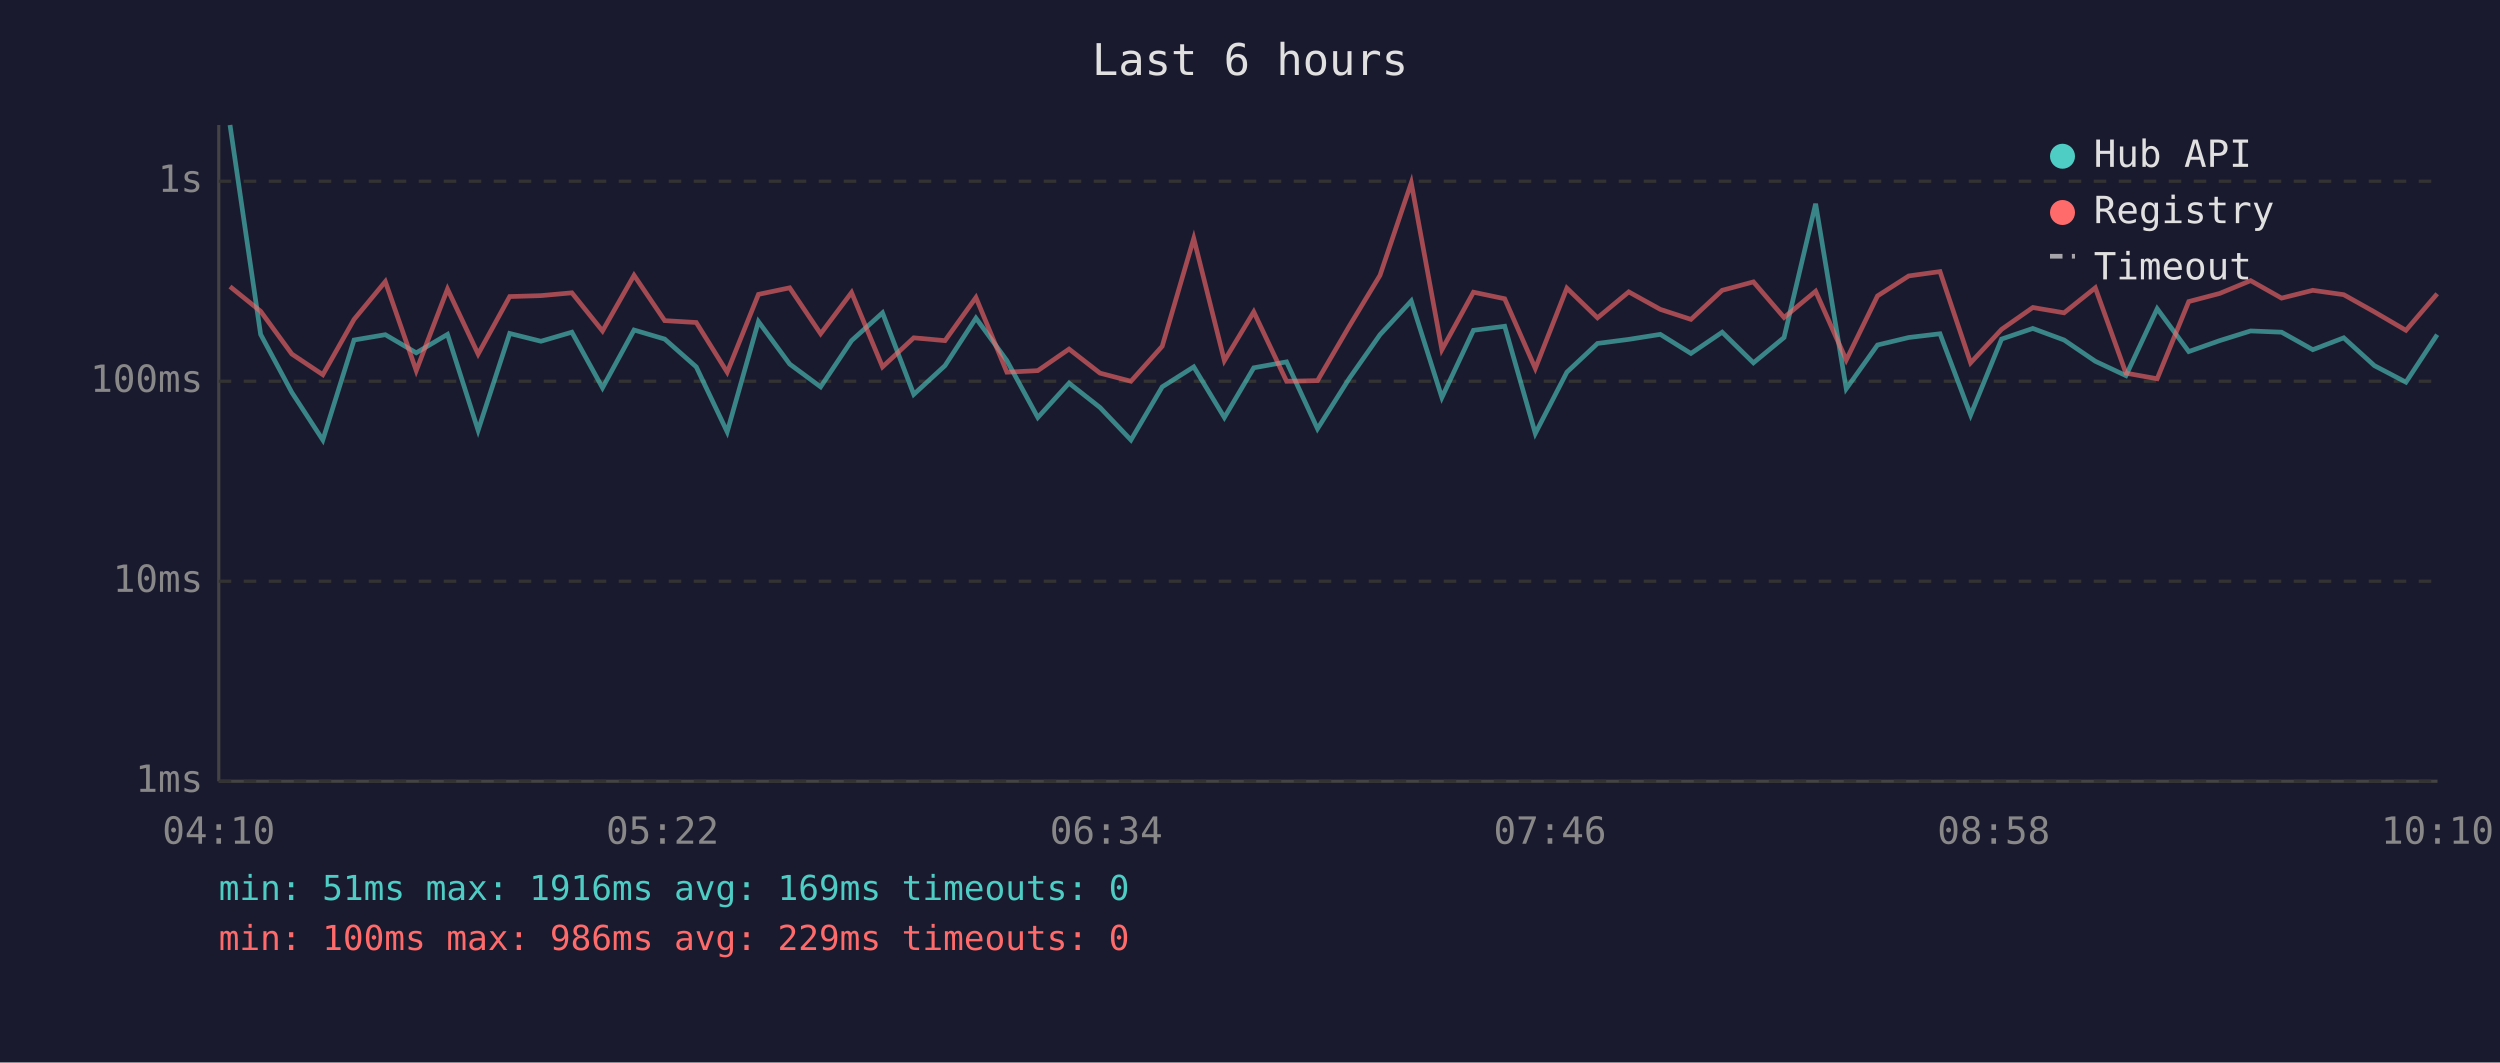
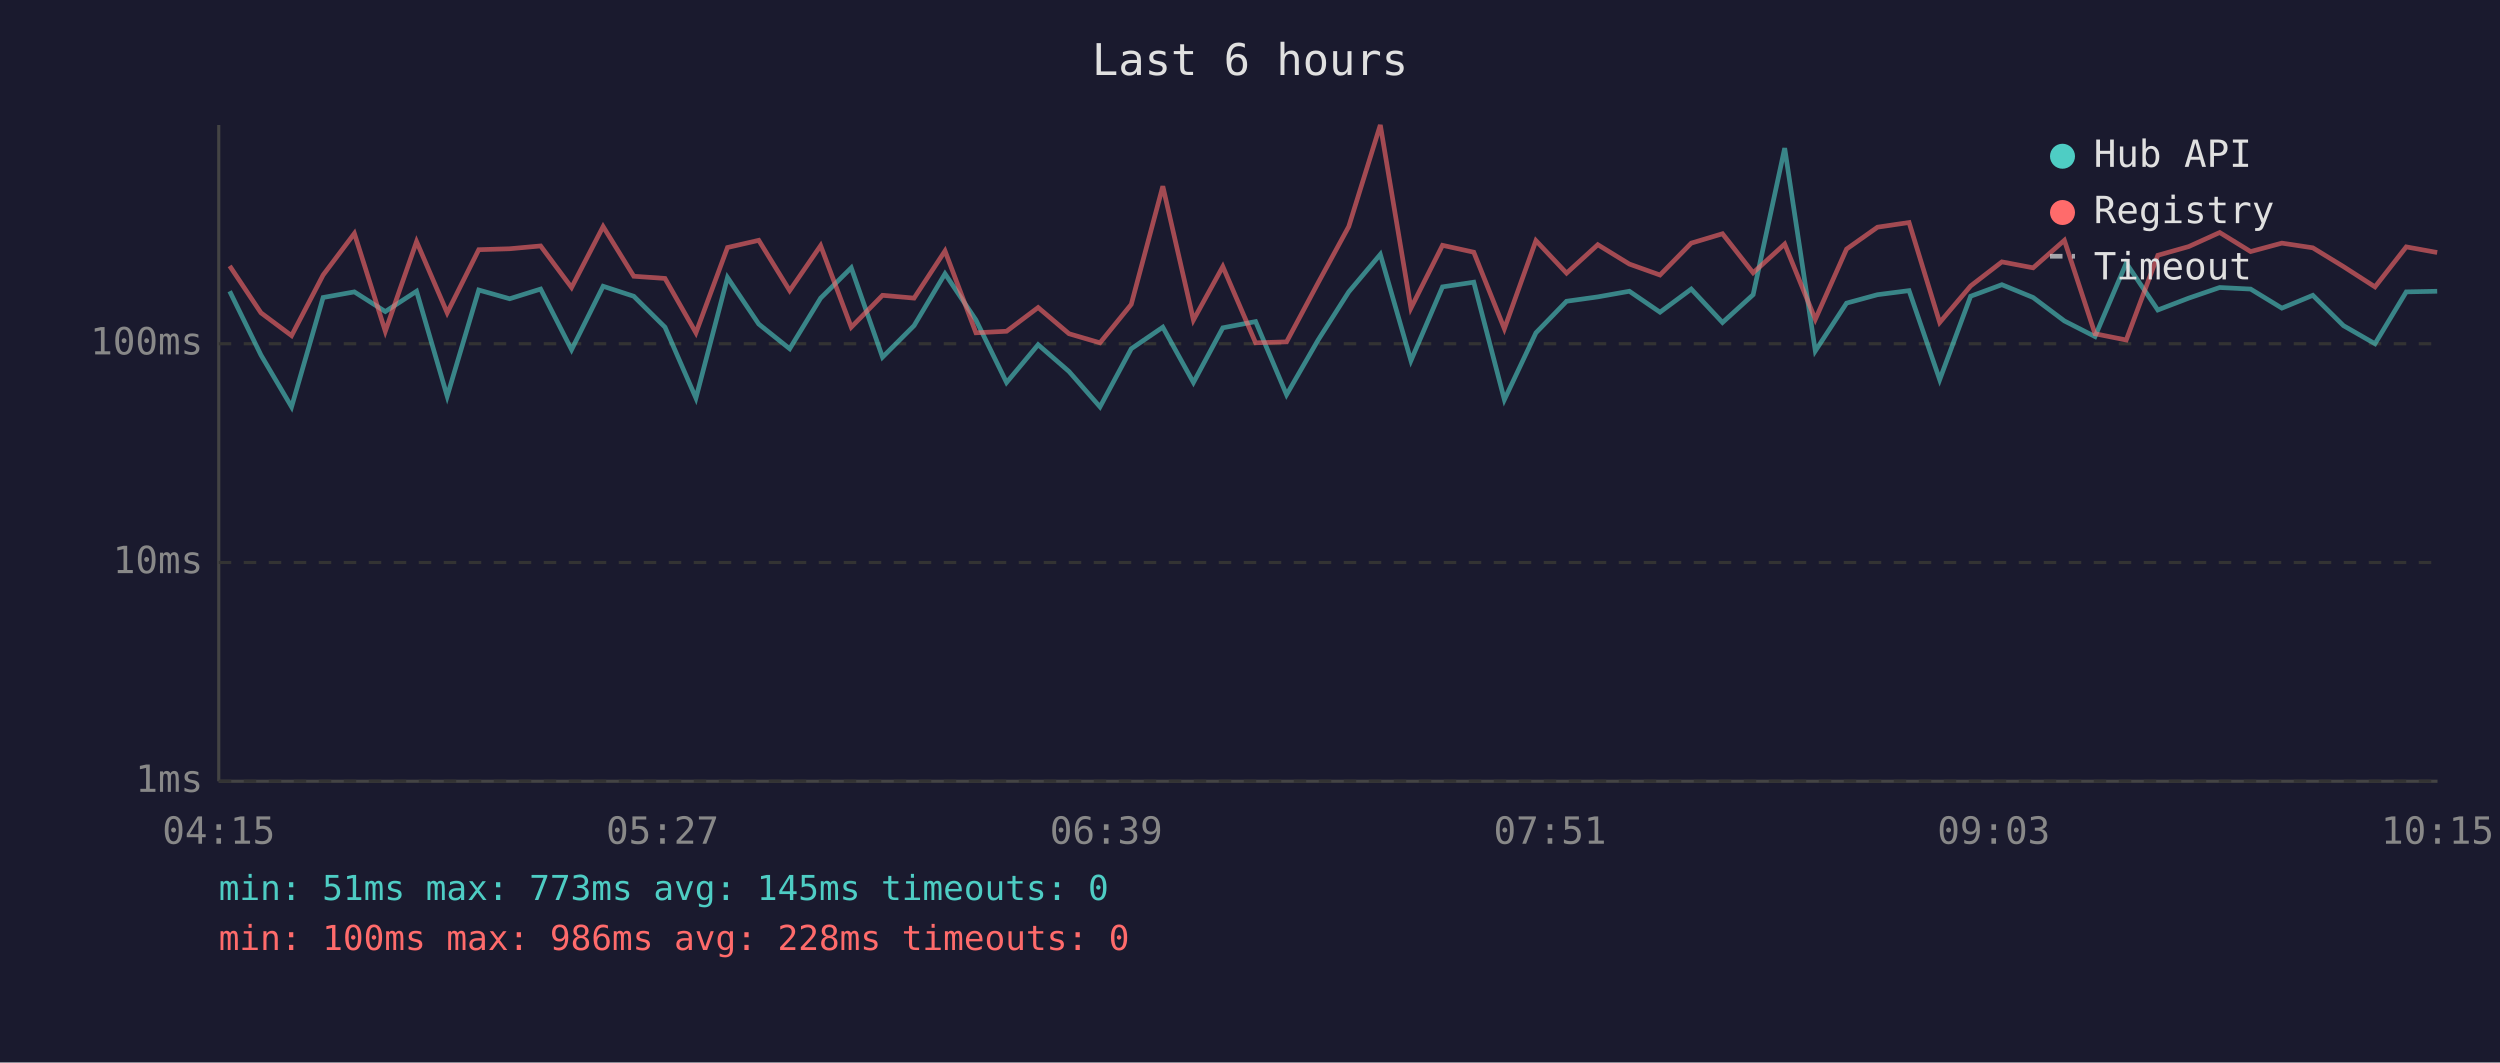
<svg xmlns="http://www.w3.org/2000/svg" viewBox="0 0 800 340" font-family="monospace" font-size="12">
  <rect width="800" height="340" fill="#1a1a2e" />
  <text x="400" y="24" fill="#e0e0e0" font-size="14" text-anchor="middle">Last 6 hours</text>
  <line x1="70" y1="40" x2="70" y2="250" stroke="#444" stroke-width="1" />
  <line x1="70" y1="250" x2="780" y2="250" stroke="#444" stroke-width="1" />
  <line x1="70" y1="250" x2="780" y2="250" stroke="#333" stroke-width="1" stroke-dasharray="4" />
  <text x="65" y="250" fill="#888" text-anchor="end" dominant-baseline="middle">1ms</text>
-   <line x1="70" y1="186" x2="780" y2="186" stroke="#333" stroke-width="1" stroke-dasharray="4" />
-   <text x="65" y="186" fill="#888" text-anchor="end" dominant-baseline="middle">10ms</text>
-   <line x1="70" y1="122" x2="780" y2="122" stroke="#333" stroke-width="1" stroke-dasharray="4" />
-   <text x="65" y="122" fill="#888" text-anchor="end" dominant-baseline="middle">100ms</text>
-   <line x1="70" y1="58" x2="780" y2="58" stroke="#333" stroke-width="1" stroke-dasharray="4" />
-   <text x="65" y="58" fill="#888" text-anchor="end" dominant-baseline="middle">1s</text>
-   <text x="70" y="270" fill="#888" text-anchor="middle">04:10</text>
-   <text x="212" y="270" fill="#888" text-anchor="middle">05:22</text>
-   <text x="354" y="270" fill="#888" text-anchor="middle">06:34</text>
-   <text x="496" y="270" fill="#888" text-anchor="middle">07:46</text>
-   <text x="638" y="270" fill="#888" text-anchor="middle">08:58</text>
-   <text x="780" y="270" fill="#888" text-anchor="middle">10:10</text>
-   <polyline points="73.6,40.0 83.4,107.0 93.4,125.6 103.3,140.8 113.3,108.8 123.3,107.1 133.2,112.9 143.2,107.0 153.0,137.7 163.1,106.7 173.1,109.2 183.0,106.3 192.8,124.1 202.9,105.6 212.7,108.5 222.8,117.4 232.7,138.2 242.7,102.9 252.7,116.5 262.6,123.8 272.5,109.0 282.4,100.1 292.4,126.2 302.4,117.0 312.3,101.8 322.2,115.4 332.1,133.6 342.1,122.6 352.0,130.4 361.9,140.8 371.9,123.8 382.0,117.4 391.8,133.6 401.2,117.7 411.7,115.8 421.6,137.2 431.7,121.2 441.6,107.1 451.6,96.3 461.4,127.2 471.5,105.7 481.5,104.4 491.3,138.7 501.4,119.1 511.2,109.9 521.2,108.6 531.3,107.0 541.1,113.1 551.1,106.3 561.1,116.1 570.9,108.0 581.0,65.2 590.8,124.4 600.8,110.4 610.8,108.0 620.8,106.8 630.6,132.8 640.5,108.5 650.5,105.1 660.5,108.8 670.5,115.6 680.3,120.2 690.3,98.8 700.4,112.5 710.3,109.0 720.2,105.9 730.1,106.3 740.1,111.9 750.0,108.1 759.8,117.0 769.9,122.3 779.9,107.1" fill="none" stroke="#4ecdc4" stroke-width="1.5" opacity="0.6" />
-   <polyline points="73.6,91.7 83.4,99.6 93.4,113.3 103.3,119.9 113.3,102.2 123.3,90.1 133.2,118.6 143.2,92.5 153.0,113.3 163.1,94.9 173.1,94.6 183.0,93.7 192.8,105.9 202.9,88.1 212.7,102.6 222.8,103.2 232.7,119.1 242.7,94.2 252.7,92.1 262.6,106.8 272.5,93.6 282.4,117.4 292.4,108.1 302.4,109.0 312.3,95.2 322.2,119.1 332.1,118.6 342.1,111.7 352.0,119.4 361.9,122.0 371.9,110.8 382.0,76.3 391.8,115.4 401.2,99.8 411.7,122.0 421.6,121.8 431.7,104.5 441.6,88.1 451.6,58.5 461.4,111.9 471.5,93.5 481.5,95.6 491.3,117.9 501.4,92.2 511.2,101.7 521.2,93.4 531.3,99.0 541.1,102.2 551.1,92.9 561.1,90.2 570.9,101.6 581.0,93.2 590.8,115.2 600.8,94.7 610.8,88.3 620.8,86.9 630.6,116.1 640.5,105.4 650.5,98.4 660.5,100.1 670.5,92.1 680.3,119.4 690.3,121.2 700.4,96.5 710.3,93.9 720.2,89.8 730.1,95.4 740.1,92.9 750.0,94.3 759.8,99.8 769.9,105.7 779.9,94.0" fill="none" stroke="#ff6b6b" stroke-width="1.5" opacity="0.6" />
+   <line x1="70" y1="180" x2="780" y2="180" stroke="#333" stroke-width="1" stroke-dasharray="4" />
+   <text x="65" y="180" fill="#888" text-anchor="end" dominant-baseline="middle">10ms</text>
+   <line x1="70" y1="110" x2="780" y2="110" stroke="#333" stroke-width="1" stroke-dasharray="4" />
+   <text x="65" y="110" fill="#888" text-anchor="end" dominant-baseline="middle">100ms</text>
+   <text x="70" y="270" fill="#888" text-anchor="middle">04:15</text>
+   <text x="212" y="270" fill="#888" text-anchor="middle">05:27</text>
+   <text x="354" y="270" fill="#888" text-anchor="middle">06:39</text>
+   <text x="496" y="270" fill="#888" text-anchor="middle">07:51</text>
+   <text x="638" y="270" fill="#888" text-anchor="middle">09:03</text>
+   <text x="780" y="270" fill="#888" text-anchor="middle">10:15</text>
+   <polyline points="73.5,93.2 83.5,113.6 93.3,130.2 103.4,95.2 113.4,93.4 123.3,99.7 133.3,93.2 143.1,126.8 153.2,92.8 163.1,95.6 173.0,92.5 182.9,111.9 193.0,91.6 202.8,94.8 212.8,104.7 222.7,127.4 232.8,88.8 242.8,103.7 252.7,111.6 262.6,95.4 272.4,85.7 282.4,114.3 292.5,104.2 302.4,87.6 312.3,102.4 322.1,122.4 332.2,110.3 342.1,118.9 352.0,130.2 362.0,111.6 372.1,104.7 381.9,122.4 391.3,104.9 401.8,102.9 411.7,126.3 421.8,108.8 431.6,93.4 441.7,81.4 451.5,115.4 461.6,91.8 471.6,90.3 481.4,127.9 491.5,106.5 501.3,96.4 511.3,95.0 521.4,93.2 531.2,99.9 541.2,92.5 551.2,103.2 561.0,94.3 571.1,47.4 580.9,112.3 590.9,97.0 600.8,94.3 610.9,93.0 620.7,121.5 630.6,94.8 640.6,91.1 650.6,95.2 660.6,102.7 670.4,107.7 680.4,84.2 690.5,99.2 700.4,95.4 710.3,92.0 720.2,92.5 730.2,98.6 740.1,94.5 749.9,104.2 760.0,110.0 770.0,93.4 779.9,93.2" fill="none" stroke="#4ecdc4" stroke-width="1.5" opacity="0.6" />
+   <polyline points="73.5,85.1 83.5,100.1 93.3,107.4 103.4,88.0 113.4,74.7 123.3,106.0 133.3,77.3 143.1,100.1 153.2,79.9 163.1,79.6 173.0,78.7 182.9,92.0 193.0,72.5 202.8,88.4 212.8,89.1 222.7,106.5 232.8,79.2 242.8,76.9 252.7,93.0 262.6,78.6 272.4,104.7 282.4,94.5 292.5,95.4 302.4,80.3 312.3,106.5 322.1,106.0 332.2,98.4 342.1,106.8 352.0,109.7 362.0,97.4 372.1,59.6 381.9,102.4 391.3,85.3 401.8,109.7 411.7,109.4 421.8,90.5 431.6,72.5 441.7,40.0 451.5,98.6 461.6,78.5 471.6,80.7 481.4,105.2 491.5,77.0 501.3,87.4 511.3,78.3 521.4,84.5 531.2,88.0 541.2,77.8 551.2,74.8 561.0,87.3 571.1,78.1 580.9,102.2 590.9,79.7 600.8,72.7 610.9,71.2 620.7,103.2 630.6,91.5 640.6,83.8 650.6,85.7 660.6,76.9 670.4,106.8 680.4,108.8 690.5,81.7 700.4,78.9 710.3,74.4 720.2,80.5 730.2,77.8 740.1,79.3 749.9,85.3 760.0,91.8 770.0,79.0 779.9,80.8" fill="none" stroke="#ff6b6b" stroke-width="1.5" opacity="0.6" />
  <circle cx="660" cy="50" r="4" fill="#4ecdc4" />
  <text x="670" y="50" fill="#e0e0e0" dominant-baseline="middle">Hub API</text>
  <circle cx="660" cy="68" r="4" fill="#ff6b6b" />
  <text x="670" y="68" fill="#e0e0e0" dominant-baseline="middle">Registry</text>
  <line x1="656" y1="82" x2="664" y2="82" stroke="#e0e0e0" stroke-width="1.5" stroke-dasharray="4,3" opacity="0.7" />
  <text x="670" y="86" fill="#e0e0e0" dominant-baseline="middle">Timeout</text>
-   <text x="70" y="288" fill="#4ecdc4" font-size="11">min: 51ms  max: 1916ms  avg: 169ms  timeouts: 0</text>
-   <text x="70" y="304" fill="#ff6b6b" font-size="11">min: 100ms  max: 986ms  avg: 229ms  timeouts: 0</text>
+   <text x="70" y="288" fill="#4ecdc4" font-size="11">min: 51ms  max: 773ms  avg: 145ms  timeouts: 0</text>
+   <text x="70" y="304" fill="#ff6b6b" font-size="11">min: 100ms  max: 986ms  avg: 228ms  timeouts: 0</text>
</svg>
